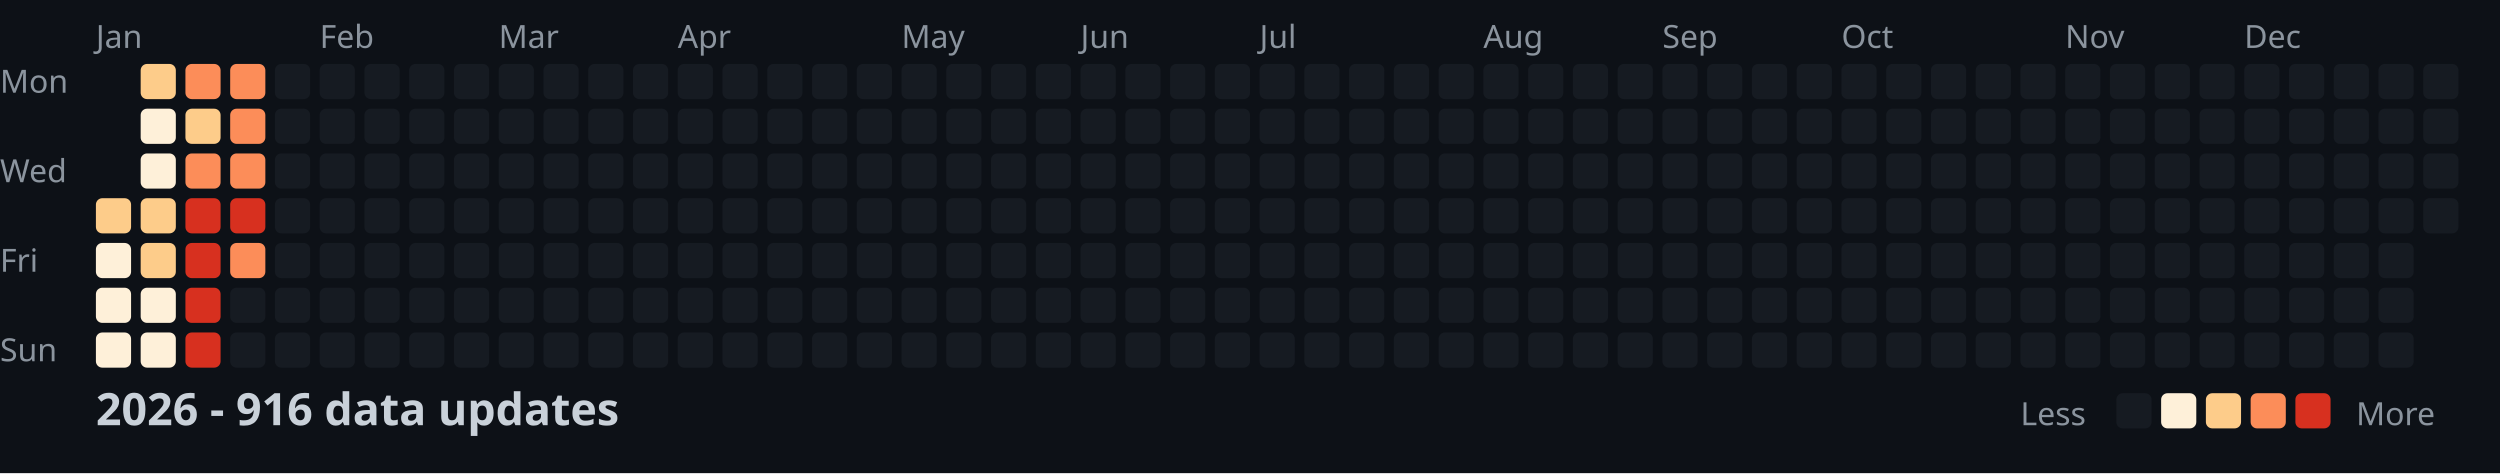
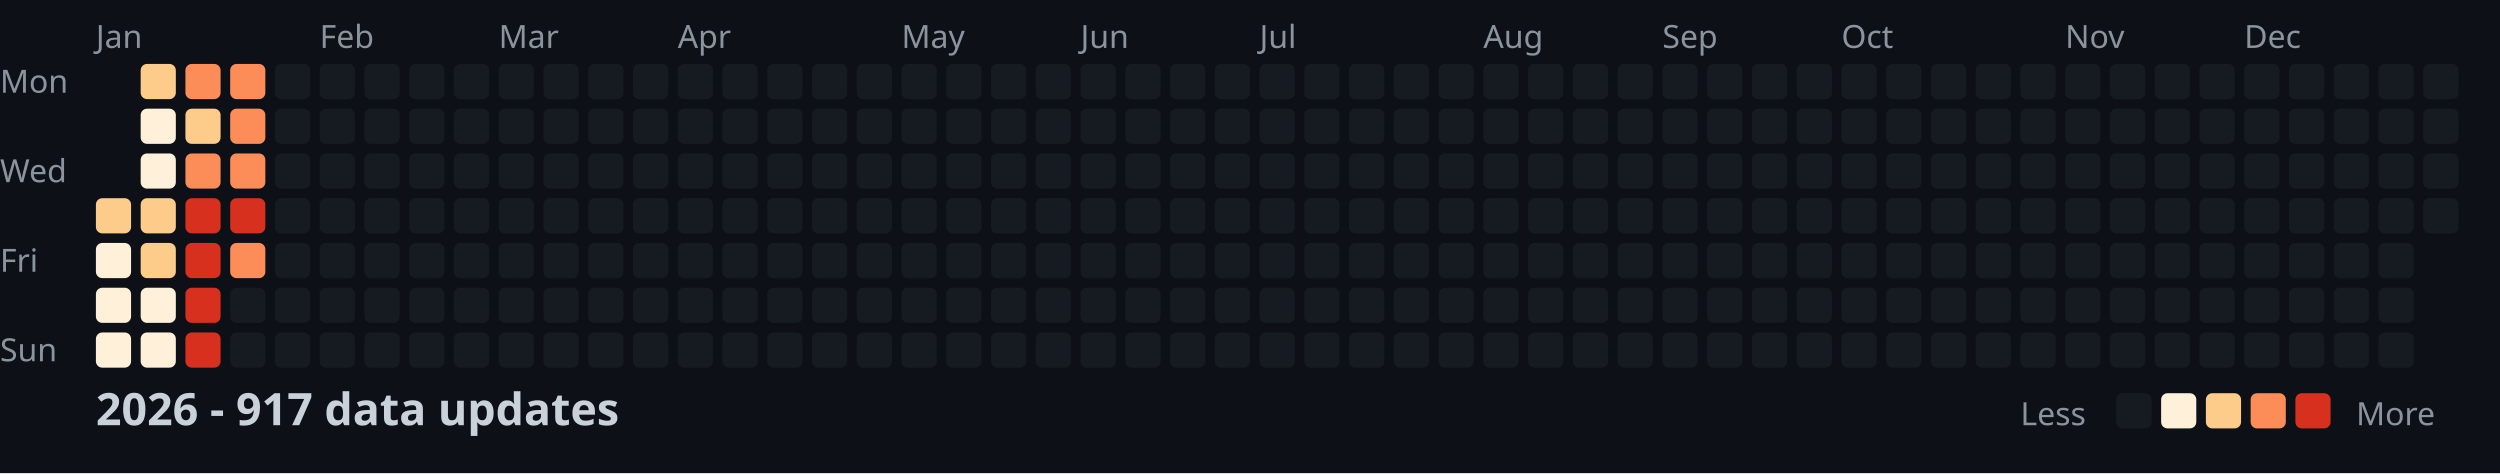
<svg xmlns="http://www.w3.org/2000/svg" width="782" height="148">
  <style>
    .month { font: 10px sans-serif; fill: #8b949e; }
    .day { font: 10px sans-serif; fill: #8b949e; }
    .title { font: bold 14px sans-serif; fill: #c9d1d9; }
    .legend { font: 10px sans-serif; fill: #8b949e; }
  </style>
  <rect width="100%" height="100%" fill="#0d1117" />
  <text x="0" y="29" class="day">Mon</text>
  <text x="0" y="57" class="day">Wed</text>
  <text x="0" y="85" class="day">Fri</text>
  <text x="0" y="113" class="day">Sun</text>
  <text x="30" y="15" class="month">Jan</text>
  <text x="100" y="15" class="month">Feb</text>
  <text x="156" y="15" class="month">Mar</text>
  <text x="212" y="15" class="month">Apr</text>
  <text x="282" y="15" class="month">May</text>
  <text x="338" y="15" class="month">Jun</text>
  <text x="394" y="15" class="month">Jul</text>
  <text x="464" y="15" class="month">Aug</text>
  <text x="520" y="15" class="month">Sep</text>
  <text x="576" y="15" class="month">Oct</text>
  <text x="646" y="15" class="month">Nov</text>
  <text x="702" y="15" class="month">Dec</text>
  <rect x="30" y="62" width="11" height="11" fill="#fdcc8a" rx="2" />
  <rect x="30" y="76" width="11" height="11" fill="#fef0d9" rx="2" />
  <rect x="30" y="90" width="11" height="11" fill="#fef0d9" rx="2" />
  <rect x="30" y="104" width="11" height="11" fill="#fef0d9" rx="2" />
  <rect x="44" y="20" width="11" height="11" fill="#fdcc8a" rx="2" />
  <rect x="44" y="34" width="11" height="11" fill="#fef0d9" rx="2" />
  <rect x="44" y="48" width="11" height="11" fill="#fef0d9" rx="2" />
  <rect x="44" y="62" width="11" height="11" fill="#fdcc8a" rx="2" />
  <rect x="44" y="76" width="11" height="11" fill="#fdcc8a" rx="2" />
  <rect x="44" y="90" width="11" height="11" fill="#fef0d9" rx="2" />
  <rect x="44" y="104" width="11" height="11" fill="#fef0d9" rx="2" />
  <rect x="58" y="20" width="11" height="11" fill="#fc8d59" rx="2" />
  <rect x="58" y="34" width="11" height="11" fill="#fdcc8a" rx="2" />
  <rect x="58" y="48" width="11" height="11" fill="#fc8d59" rx="2" />
  <rect x="58" y="62" width="11" height="11" fill="#d7301f" rx="2" />
  <rect x="58" y="76" width="11" height="11" fill="#d7301f" rx="2" />
  <rect x="58" y="90" width="11" height="11" fill="#d7301f" rx="2" />
  <rect x="58" y="104" width="11" height="11" fill="#d7301f" rx="2" />
  <rect x="72" y="20" width="11" height="11" fill="#fc8d59" rx="2" />
  <rect x="72" y="34" width="11" height="11" fill="#fc8d59" rx="2" />
  <rect x="72" y="48" width="11" height="11" fill="#fc8d59" rx="2" />
  <rect x="72" y="62" width="11" height="11" fill="#d7301f" rx="2" />
  <rect x="72" y="76" width="11" height="11" fill="#fc8d59" rx="2" />
  <rect x="72" y="90" width="11" height="11" fill="#161b22" rx="2" />
  <rect x="72" y="104" width="11" height="11" fill="#161b22" rx="2" />
  <rect x="86" y="20" width="11" height="11" fill="#161b22" rx="2" />
  <rect x="86" y="34" width="11" height="11" fill="#161b22" rx="2" />
  <rect x="86" y="48" width="11" height="11" fill="#161b22" rx="2" />
  <rect x="86" y="62" width="11" height="11" fill="#161b22" rx="2" />
  <rect x="86" y="76" width="11" height="11" fill="#161b22" rx="2" />
  <rect x="86" y="90" width="11" height="11" fill="#161b22" rx="2" />
  <rect x="86" y="104" width="11" height="11" fill="#161b22" rx="2" />
  <rect x="100" y="20" width="11" height="11" fill="#161b22" rx="2" />
  <rect x="100" y="34" width="11" height="11" fill="#161b22" rx="2" />
  <rect x="100" y="48" width="11" height="11" fill="#161b22" rx="2" />
  <rect x="100" y="62" width="11" height="11" fill="#161b22" rx="2" />
  <rect x="100" y="76" width="11" height="11" fill="#161b22" rx="2" />
  <rect x="100" y="90" width="11" height="11" fill="#161b22" rx="2" />
  <rect x="100" y="104" width="11" height="11" fill="#161b22" rx="2" />
  <rect x="114" y="20" width="11" height="11" fill="#161b22" rx="2" />
  <rect x="114" y="34" width="11" height="11" fill="#161b22" rx="2" />
  <rect x="114" y="48" width="11" height="11" fill="#161b22" rx="2" />
  <rect x="114" y="62" width="11" height="11" fill="#161b22" rx="2" />
  <rect x="114" y="76" width="11" height="11" fill="#161b22" rx="2" />
  <rect x="114" y="90" width="11" height="11" fill="#161b22" rx="2" />
  <rect x="114" y="104" width="11" height="11" fill="#161b22" rx="2" />
  <rect x="128" y="20" width="11" height="11" fill="#161b22" rx="2" />
  <rect x="128" y="34" width="11" height="11" fill="#161b22" rx="2" />
  <rect x="128" y="48" width="11" height="11" fill="#161b22" rx="2" />
  <rect x="128" y="62" width="11" height="11" fill="#161b22" rx="2" />
  <rect x="128" y="76" width="11" height="11" fill="#161b22" rx="2" />
  <rect x="128" y="90" width="11" height="11" fill="#161b22" rx="2" />
  <rect x="128" y="104" width="11" height="11" fill="#161b22" rx="2" />
  <rect x="142" y="20" width="11" height="11" fill="#161b22" rx="2" />
  <rect x="142" y="34" width="11" height="11" fill="#161b22" rx="2" />
  <rect x="142" y="48" width="11" height="11" fill="#161b22" rx="2" />
  <rect x="142" y="62" width="11" height="11" fill="#161b22" rx="2" />
  <rect x="142" y="76" width="11" height="11" fill="#161b22" rx="2" />
  <rect x="142" y="90" width="11" height="11" fill="#161b22" rx="2" />
  <rect x="142" y="104" width="11" height="11" fill="#161b22" rx="2" />
  <rect x="156" y="20" width="11" height="11" fill="#161b22" rx="2" />
  <rect x="156" y="34" width="11" height="11" fill="#161b22" rx="2" />
  <rect x="156" y="48" width="11" height="11" fill="#161b22" rx="2" />
  <rect x="156" y="62" width="11" height="11" fill="#161b22" rx="2" />
  <rect x="156" y="76" width="11" height="11" fill="#161b22" rx="2" />
  <rect x="156" y="90" width="11" height="11" fill="#161b22" rx="2" />
  <rect x="156" y="104" width="11" height="11" fill="#161b22" rx="2" />
  <rect x="170" y="20" width="11" height="11" fill="#161b22" rx="2" />
  <rect x="170" y="34" width="11" height="11" fill="#161b22" rx="2" />
  <rect x="170" y="48" width="11" height="11" fill="#161b22" rx="2" />
  <rect x="170" y="62" width="11" height="11" fill="#161b22" rx="2" />
  <rect x="170" y="76" width="11" height="11" fill="#161b22" rx="2" />
  <rect x="170" y="90" width="11" height="11" fill="#161b22" rx="2" />
  <rect x="170" y="104" width="11" height="11" fill="#161b22" rx="2" />
  <rect x="184" y="20" width="11" height="11" fill="#161b22" rx="2" />
  <rect x="184" y="34" width="11" height="11" fill="#161b22" rx="2" />
  <rect x="184" y="48" width="11" height="11" fill="#161b22" rx="2" />
  <rect x="184" y="62" width="11" height="11" fill="#161b22" rx="2" />
  <rect x="184" y="76" width="11" height="11" fill="#161b22" rx="2" />
  <rect x="184" y="90" width="11" height="11" fill="#161b22" rx="2" />
  <rect x="184" y="104" width="11" height="11" fill="#161b22" rx="2" />
  <rect x="198" y="20" width="11" height="11" fill="#161b22" rx="2" />
  <rect x="198" y="34" width="11" height="11" fill="#161b22" rx="2" />
  <rect x="198" y="48" width="11" height="11" fill="#161b22" rx="2" />
  <rect x="198" y="62" width="11" height="11" fill="#161b22" rx="2" />
  <rect x="198" y="76" width="11" height="11" fill="#161b22" rx="2" />
  <rect x="198" y="90" width="11" height="11" fill="#161b22" rx="2" />
  <rect x="198" y="104" width="11" height="11" fill="#161b22" rx="2" />
  <rect x="212" y="20" width="11" height="11" fill="#161b22" rx="2" />
  <rect x="212" y="34" width="11" height="11" fill="#161b22" rx="2" />
  <rect x="212" y="48" width="11" height="11" fill="#161b22" rx="2" />
  <rect x="212" y="62" width="11" height="11" fill="#161b22" rx="2" />
  <rect x="212" y="76" width="11" height="11" fill="#161b22" rx="2" />
  <rect x="212" y="90" width="11" height="11" fill="#161b22" rx="2" />
  <rect x="212" y="104" width="11" height="11" fill="#161b22" rx="2" />
  <rect x="226" y="20" width="11" height="11" fill="#161b22" rx="2" />
  <rect x="226" y="34" width="11" height="11" fill="#161b22" rx="2" />
  <rect x="226" y="48" width="11" height="11" fill="#161b22" rx="2" />
  <rect x="226" y="62" width="11" height="11" fill="#161b22" rx="2" />
  <rect x="226" y="76" width="11" height="11" fill="#161b22" rx="2" />
  <rect x="226" y="90" width="11" height="11" fill="#161b22" rx="2" />
  <rect x="226" y="104" width="11" height="11" fill="#161b22" rx="2" />
  <rect x="240" y="20" width="11" height="11" fill="#161b22" rx="2" />
  <rect x="240" y="34" width="11" height="11" fill="#161b22" rx="2" />
  <rect x="240" y="48" width="11" height="11" fill="#161b22" rx="2" />
  <rect x="240" y="62" width="11" height="11" fill="#161b22" rx="2" />
  <rect x="240" y="76" width="11" height="11" fill="#161b22" rx="2" />
  <rect x="240" y="90" width="11" height="11" fill="#161b22" rx="2" />
  <rect x="240" y="104" width="11" height="11" fill="#161b22" rx="2" />
  <rect x="254" y="20" width="11" height="11" fill="#161b22" rx="2" />
  <rect x="254" y="34" width="11" height="11" fill="#161b22" rx="2" />
  <rect x="254" y="48" width="11" height="11" fill="#161b22" rx="2" />
  <rect x="254" y="62" width="11" height="11" fill="#161b22" rx="2" />
  <rect x="254" y="76" width="11" height="11" fill="#161b22" rx="2" />
  <rect x="254" y="90" width="11" height="11" fill="#161b22" rx="2" />
  <rect x="254" y="104" width="11" height="11" fill="#161b22" rx="2" />
  <rect x="268" y="20" width="11" height="11" fill="#161b22" rx="2" />
  <rect x="268" y="34" width="11" height="11" fill="#161b22" rx="2" />
  <rect x="268" y="48" width="11" height="11" fill="#161b22" rx="2" />
  <rect x="268" y="62" width="11" height="11" fill="#161b22" rx="2" />
  <rect x="268" y="76" width="11" height="11" fill="#161b22" rx="2" />
  <rect x="268" y="90" width="11" height="11" fill="#161b22" rx="2" />
  <rect x="268" y="104" width="11" height="11" fill="#161b22" rx="2" />
  <rect x="282" y="20" width="11" height="11" fill="#161b22" rx="2" />
  <rect x="282" y="34" width="11" height="11" fill="#161b22" rx="2" />
  <rect x="282" y="48" width="11" height="11" fill="#161b22" rx="2" />
  <rect x="282" y="62" width="11" height="11" fill="#161b22" rx="2" />
  <rect x="282" y="76" width="11" height="11" fill="#161b22" rx="2" />
  <rect x="282" y="90" width="11" height="11" fill="#161b22" rx="2" />
  <rect x="282" y="104" width="11" height="11" fill="#161b22" rx="2" />
  <rect x="296" y="20" width="11" height="11" fill="#161b22" rx="2" />
  <rect x="296" y="34" width="11" height="11" fill="#161b22" rx="2" />
  <rect x="296" y="48" width="11" height="11" fill="#161b22" rx="2" />
  <rect x="296" y="62" width="11" height="11" fill="#161b22" rx="2" />
  <rect x="296" y="76" width="11" height="11" fill="#161b22" rx="2" />
  <rect x="296" y="90" width="11" height="11" fill="#161b22" rx="2" />
  <rect x="296" y="104" width="11" height="11" fill="#161b22" rx="2" />
  <rect x="310" y="20" width="11" height="11" fill="#161b22" rx="2" />
  <rect x="310" y="34" width="11" height="11" fill="#161b22" rx="2" />
  <rect x="310" y="48" width="11" height="11" fill="#161b22" rx="2" />
  <rect x="310" y="62" width="11" height="11" fill="#161b22" rx="2" />
  <rect x="310" y="76" width="11" height="11" fill="#161b22" rx="2" />
  <rect x="310" y="90" width="11" height="11" fill="#161b22" rx="2" />
  <rect x="310" y="104" width="11" height="11" fill="#161b22" rx="2" />
  <rect x="324" y="20" width="11" height="11" fill="#161b22" rx="2" />
  <rect x="324" y="34" width="11" height="11" fill="#161b22" rx="2" />
  <rect x="324" y="48" width="11" height="11" fill="#161b22" rx="2" />
  <rect x="324" y="62" width="11" height="11" fill="#161b22" rx="2" />
  <rect x="324" y="76" width="11" height="11" fill="#161b22" rx="2" />
  <rect x="324" y="90" width="11" height="11" fill="#161b22" rx="2" />
  <rect x="324" y="104" width="11" height="11" fill="#161b22" rx="2" />
  <rect x="338" y="20" width="11" height="11" fill="#161b22" rx="2" />
  <rect x="338" y="34" width="11" height="11" fill="#161b22" rx="2" />
  <rect x="338" y="48" width="11" height="11" fill="#161b22" rx="2" />
  <rect x="338" y="62" width="11" height="11" fill="#161b22" rx="2" />
  <rect x="338" y="76" width="11" height="11" fill="#161b22" rx="2" />
  <rect x="338" y="90" width="11" height="11" fill="#161b22" rx="2" />
  <rect x="338" y="104" width="11" height="11" fill="#161b22" rx="2" />
  <rect x="352" y="20" width="11" height="11" fill="#161b22" rx="2" />
  <rect x="352" y="34" width="11" height="11" fill="#161b22" rx="2" />
  <rect x="352" y="48" width="11" height="11" fill="#161b22" rx="2" />
  <rect x="352" y="62" width="11" height="11" fill="#161b22" rx="2" />
  <rect x="352" y="76" width="11" height="11" fill="#161b22" rx="2" />
  <rect x="352" y="90" width="11" height="11" fill="#161b22" rx="2" />
  <rect x="352" y="104" width="11" height="11" fill="#161b22" rx="2" />
  <rect x="366" y="20" width="11" height="11" fill="#161b22" rx="2" />
  <rect x="366" y="34" width="11" height="11" fill="#161b22" rx="2" />
  <rect x="366" y="48" width="11" height="11" fill="#161b22" rx="2" />
  <rect x="366" y="62" width="11" height="11" fill="#161b22" rx="2" />
  <rect x="366" y="76" width="11" height="11" fill="#161b22" rx="2" />
  <rect x="366" y="90" width="11" height="11" fill="#161b22" rx="2" />
  <rect x="366" y="104" width="11" height="11" fill="#161b22" rx="2" />
  <rect x="380" y="20" width="11" height="11" fill="#161b22" rx="2" />
  <rect x="380" y="34" width="11" height="11" fill="#161b22" rx="2" />
  <rect x="380" y="48" width="11" height="11" fill="#161b22" rx="2" />
  <rect x="380" y="62" width="11" height="11" fill="#161b22" rx="2" />
  <rect x="380" y="76" width="11" height="11" fill="#161b22" rx="2" />
  <rect x="380" y="90" width="11" height="11" fill="#161b22" rx="2" />
  <rect x="380" y="104" width="11" height="11" fill="#161b22" rx="2" />
  <rect x="394" y="20" width="11" height="11" fill="#161b22" rx="2" />
  <rect x="394" y="34" width="11" height="11" fill="#161b22" rx="2" />
  <rect x="394" y="48" width="11" height="11" fill="#161b22" rx="2" />
  <rect x="394" y="62" width="11" height="11" fill="#161b22" rx="2" />
  <rect x="394" y="76" width="11" height="11" fill="#161b22" rx="2" />
  <rect x="394" y="90" width="11" height="11" fill="#161b22" rx="2" />
  <rect x="394" y="104" width="11" height="11" fill="#161b22" rx="2" />
  <rect x="408" y="20" width="11" height="11" fill="#161b22" rx="2" />
  <rect x="408" y="34" width="11" height="11" fill="#161b22" rx="2" />
  <rect x="408" y="48" width="11" height="11" fill="#161b22" rx="2" />
  <rect x="408" y="62" width="11" height="11" fill="#161b22" rx="2" />
  <rect x="408" y="76" width="11" height="11" fill="#161b22" rx="2" />
  <rect x="408" y="90" width="11" height="11" fill="#161b22" rx="2" />
  <rect x="408" y="104" width="11" height="11" fill="#161b22" rx="2" />
  <rect x="422" y="20" width="11" height="11" fill="#161b22" rx="2" />
  <rect x="422" y="34" width="11" height="11" fill="#161b22" rx="2" />
  <rect x="422" y="48" width="11" height="11" fill="#161b22" rx="2" />
  <rect x="422" y="62" width="11" height="11" fill="#161b22" rx="2" />
  <rect x="422" y="76" width="11" height="11" fill="#161b22" rx="2" />
  <rect x="422" y="90" width="11" height="11" fill="#161b22" rx="2" />
  <rect x="422" y="104" width="11" height="11" fill="#161b22" rx="2" />
  <rect x="436" y="20" width="11" height="11" fill="#161b22" rx="2" />
  <rect x="436" y="34" width="11" height="11" fill="#161b22" rx="2" />
  <rect x="436" y="48" width="11" height="11" fill="#161b22" rx="2" />
  <rect x="436" y="62" width="11" height="11" fill="#161b22" rx="2" />
  <rect x="436" y="76" width="11" height="11" fill="#161b22" rx="2" />
  <rect x="436" y="90" width="11" height="11" fill="#161b22" rx="2" />
  <rect x="436" y="104" width="11" height="11" fill="#161b22" rx="2" />
  <rect x="450" y="20" width="11" height="11" fill="#161b22" rx="2" />
  <rect x="450" y="34" width="11" height="11" fill="#161b22" rx="2" />
  <rect x="450" y="48" width="11" height="11" fill="#161b22" rx="2" />
  <rect x="450" y="62" width="11" height="11" fill="#161b22" rx="2" />
  <rect x="450" y="76" width="11" height="11" fill="#161b22" rx="2" />
  <rect x="450" y="90" width="11" height="11" fill="#161b22" rx="2" />
  <rect x="450" y="104" width="11" height="11" fill="#161b22" rx="2" />
  <rect x="464" y="20" width="11" height="11" fill="#161b22" rx="2" />
  <rect x="464" y="34" width="11" height="11" fill="#161b22" rx="2" />
  <rect x="464" y="48" width="11" height="11" fill="#161b22" rx="2" />
  <rect x="464" y="62" width="11" height="11" fill="#161b22" rx="2" />
  <rect x="464" y="76" width="11" height="11" fill="#161b22" rx="2" />
  <rect x="464" y="90" width="11" height="11" fill="#161b22" rx="2" />
  <rect x="464" y="104" width="11" height="11" fill="#161b22" rx="2" />
  <rect x="478" y="20" width="11" height="11" fill="#161b22" rx="2" />
  <rect x="478" y="34" width="11" height="11" fill="#161b22" rx="2" />
  <rect x="478" y="48" width="11" height="11" fill="#161b22" rx="2" />
  <rect x="478" y="62" width="11" height="11" fill="#161b22" rx="2" />
  <rect x="478" y="76" width="11" height="11" fill="#161b22" rx="2" />
  <rect x="478" y="90" width="11" height="11" fill="#161b22" rx="2" />
  <rect x="478" y="104" width="11" height="11" fill="#161b22" rx="2" />
  <rect x="492" y="20" width="11" height="11" fill="#161b22" rx="2" />
  <rect x="492" y="34" width="11" height="11" fill="#161b22" rx="2" />
  <rect x="492" y="48" width="11" height="11" fill="#161b22" rx="2" />
  <rect x="492" y="62" width="11" height="11" fill="#161b22" rx="2" />
  <rect x="492" y="76" width="11" height="11" fill="#161b22" rx="2" />
  <rect x="492" y="90" width="11" height="11" fill="#161b22" rx="2" />
  <rect x="492" y="104" width="11" height="11" fill="#161b22" rx="2" />
  <rect x="506" y="20" width="11" height="11" fill="#161b22" rx="2" />
  <rect x="506" y="34" width="11" height="11" fill="#161b22" rx="2" />
  <rect x="506" y="48" width="11" height="11" fill="#161b22" rx="2" />
  <rect x="506" y="62" width="11" height="11" fill="#161b22" rx="2" />
  <rect x="506" y="76" width="11" height="11" fill="#161b22" rx="2" />
  <rect x="506" y="90" width="11" height="11" fill="#161b22" rx="2" />
  <rect x="506" y="104" width="11" height="11" fill="#161b22" rx="2" />
  <rect x="520" y="20" width="11" height="11" fill="#161b22" rx="2" />
  <rect x="520" y="34" width="11" height="11" fill="#161b22" rx="2" />
  <rect x="520" y="48" width="11" height="11" fill="#161b22" rx="2" />
  <rect x="520" y="62" width="11" height="11" fill="#161b22" rx="2" />
  <rect x="520" y="76" width="11" height="11" fill="#161b22" rx="2" />
  <rect x="520" y="90" width="11" height="11" fill="#161b22" rx="2" />
  <rect x="520" y="104" width="11" height="11" fill="#161b22" rx="2" />
  <rect x="534" y="20" width="11" height="11" fill="#161b22" rx="2" />
  <rect x="534" y="34" width="11" height="11" fill="#161b22" rx="2" />
  <rect x="534" y="48" width="11" height="11" fill="#161b22" rx="2" />
  <rect x="534" y="62" width="11" height="11" fill="#161b22" rx="2" />
  <rect x="534" y="76" width="11" height="11" fill="#161b22" rx="2" />
  <rect x="534" y="90" width="11" height="11" fill="#161b22" rx="2" />
  <rect x="534" y="104" width="11" height="11" fill="#161b22" rx="2" />
  <rect x="548" y="20" width="11" height="11" fill="#161b22" rx="2" />
  <rect x="548" y="34" width="11" height="11" fill="#161b22" rx="2" />
  <rect x="548" y="48" width="11" height="11" fill="#161b22" rx="2" />
  <rect x="548" y="62" width="11" height="11" fill="#161b22" rx="2" />
  <rect x="548" y="76" width="11" height="11" fill="#161b22" rx="2" />
  <rect x="548" y="90" width="11" height="11" fill="#161b22" rx="2" />
  <rect x="548" y="104" width="11" height="11" fill="#161b22" rx="2" />
  <rect x="562" y="20" width="11" height="11" fill="#161b22" rx="2" />
  <rect x="562" y="34" width="11" height="11" fill="#161b22" rx="2" />
  <rect x="562" y="48" width="11" height="11" fill="#161b22" rx="2" />
  <rect x="562" y="62" width="11" height="11" fill="#161b22" rx="2" />
  <rect x="562" y="76" width="11" height="11" fill="#161b22" rx="2" />
  <rect x="562" y="90" width="11" height="11" fill="#161b22" rx="2" />
  <rect x="562" y="104" width="11" height="11" fill="#161b22" rx="2" />
  <rect x="576" y="20" width="11" height="11" fill="#161b22" rx="2" />
  <rect x="576" y="34" width="11" height="11" fill="#161b22" rx="2" />
  <rect x="576" y="48" width="11" height="11" fill="#161b22" rx="2" />
  <rect x="576" y="62" width="11" height="11" fill="#161b22" rx="2" />
  <rect x="576" y="76" width="11" height="11" fill="#161b22" rx="2" />
  <rect x="576" y="90" width="11" height="11" fill="#161b22" rx="2" />
  <rect x="576" y="104" width="11" height="11" fill="#161b22" rx="2" />
  <rect x="590" y="20" width="11" height="11" fill="#161b22" rx="2" />
  <rect x="590" y="34" width="11" height="11" fill="#161b22" rx="2" />
  <rect x="590" y="48" width="11" height="11" fill="#161b22" rx="2" />
  <rect x="590" y="62" width="11" height="11" fill="#161b22" rx="2" />
  <rect x="590" y="76" width="11" height="11" fill="#161b22" rx="2" />
  <rect x="590" y="90" width="11" height="11" fill="#161b22" rx="2" />
  <rect x="590" y="104" width="11" height="11" fill="#161b22" rx="2" />
  <rect x="604" y="20" width="11" height="11" fill="#161b22" rx="2" />
  <rect x="604" y="34" width="11" height="11" fill="#161b22" rx="2" />
  <rect x="604" y="48" width="11" height="11" fill="#161b22" rx="2" />
  <rect x="604" y="62" width="11" height="11" fill="#161b22" rx="2" />
  <rect x="604" y="76" width="11" height="11" fill="#161b22" rx="2" />
  <rect x="604" y="90" width="11" height="11" fill="#161b22" rx="2" />
  <rect x="604" y="104" width="11" height="11" fill="#161b22" rx="2" />
  <rect x="618" y="20" width="11" height="11" fill="#161b22" rx="2" />
  <rect x="618" y="34" width="11" height="11" fill="#161b22" rx="2" />
  <rect x="618" y="48" width="11" height="11" fill="#161b22" rx="2" />
  <rect x="618" y="62" width="11" height="11" fill="#161b22" rx="2" />
  <rect x="618" y="76" width="11" height="11" fill="#161b22" rx="2" />
  <rect x="618" y="90" width="11" height="11" fill="#161b22" rx="2" />
  <rect x="618" y="104" width="11" height="11" fill="#161b22" rx="2" />
  <rect x="632" y="20" width="11" height="11" fill="#161b22" rx="2" />
  <rect x="632" y="34" width="11" height="11" fill="#161b22" rx="2" />
  <rect x="632" y="48" width="11" height="11" fill="#161b22" rx="2" />
  <rect x="632" y="62" width="11" height="11" fill="#161b22" rx="2" />
  <rect x="632" y="76" width="11" height="11" fill="#161b22" rx="2" />
  <rect x="632" y="90" width="11" height="11" fill="#161b22" rx="2" />
  <rect x="632" y="104" width="11" height="11" fill="#161b22" rx="2" />
  <rect x="646" y="20" width="11" height="11" fill="#161b22" rx="2" />
  <rect x="646" y="34" width="11" height="11" fill="#161b22" rx="2" />
  <rect x="646" y="48" width="11" height="11" fill="#161b22" rx="2" />
  <rect x="646" y="62" width="11" height="11" fill="#161b22" rx="2" />
  <rect x="646" y="76" width="11" height="11" fill="#161b22" rx="2" />
  <rect x="646" y="90" width="11" height="11" fill="#161b22" rx="2" />
  <rect x="646" y="104" width="11" height="11" fill="#161b22" rx="2" />
  <rect x="660" y="20" width="11" height="11" fill="#161b22" rx="2" />
  <rect x="660" y="34" width="11" height="11" fill="#161b22" rx="2" />
  <rect x="660" y="48" width="11" height="11" fill="#161b22" rx="2" />
  <rect x="660" y="62" width="11" height="11" fill="#161b22" rx="2" />
  <rect x="660" y="76" width="11" height="11" fill="#161b22" rx="2" />
  <rect x="660" y="90" width="11" height="11" fill="#161b22" rx="2" />
  <rect x="660" y="104" width="11" height="11" fill="#161b22" rx="2" />
  <rect x="674" y="20" width="11" height="11" fill="#161b22" rx="2" />
  <rect x="674" y="34" width="11" height="11" fill="#161b22" rx="2" />
  <rect x="674" y="48" width="11" height="11" fill="#161b22" rx="2" />
  <rect x="674" y="62" width="11" height="11" fill="#161b22" rx="2" />
  <rect x="674" y="76" width="11" height="11" fill="#161b22" rx="2" />
  <rect x="674" y="90" width="11" height="11" fill="#161b22" rx="2" />
  <rect x="674" y="104" width="11" height="11" fill="#161b22" rx="2" />
  <rect x="688" y="20" width="11" height="11" fill="#161b22" rx="2" />
  <rect x="688" y="34" width="11" height="11" fill="#161b22" rx="2" />
  <rect x="688" y="48" width="11" height="11" fill="#161b22" rx="2" />
  <rect x="688" y="62" width="11" height="11" fill="#161b22" rx="2" />
  <rect x="688" y="76" width="11" height="11" fill="#161b22" rx="2" />
  <rect x="688" y="90" width="11" height="11" fill="#161b22" rx="2" />
  <rect x="688" y="104" width="11" height="11" fill="#161b22" rx="2" />
  <rect x="702" y="20" width="11" height="11" fill="#161b22" rx="2" />
  <rect x="702" y="34" width="11" height="11" fill="#161b22" rx="2" />
  <rect x="702" y="48" width="11" height="11" fill="#161b22" rx="2" />
  <rect x="702" y="62" width="11" height="11" fill="#161b22" rx="2" />
  <rect x="702" y="76" width="11" height="11" fill="#161b22" rx="2" />
  <rect x="702" y="90" width="11" height="11" fill="#161b22" rx="2" />
  <rect x="702" y="104" width="11" height="11" fill="#161b22" rx="2" />
  <rect x="716" y="20" width="11" height="11" fill="#161b22" rx="2" />
  <rect x="716" y="34" width="11" height="11" fill="#161b22" rx="2" />
  <rect x="716" y="48" width="11" height="11" fill="#161b22" rx="2" />
  <rect x="716" y="62" width="11" height="11" fill="#161b22" rx="2" />
  <rect x="716" y="76" width="11" height="11" fill="#161b22" rx="2" />
  <rect x="716" y="90" width="11" height="11" fill="#161b22" rx="2" />
  <rect x="716" y="104" width="11" height="11" fill="#161b22" rx="2" />
  <rect x="730" y="20" width="11" height="11" fill="#161b22" rx="2" />
  <rect x="730" y="34" width="11" height="11" fill="#161b22" rx="2" />
  <rect x="730" y="48" width="11" height="11" fill="#161b22" rx="2" />
  <rect x="730" y="62" width="11" height="11" fill="#161b22" rx="2" />
  <rect x="730" y="76" width="11" height="11" fill="#161b22" rx="2" />
  <rect x="730" y="90" width="11" height="11" fill="#161b22" rx="2" />
  <rect x="730" y="104" width="11" height="11" fill="#161b22" rx="2" />
  <rect x="744" y="20" width="11" height="11" fill="#161b22" rx="2" />
  <rect x="744" y="34" width="11" height="11" fill="#161b22" rx="2" />
  <rect x="744" y="48" width="11" height="11" fill="#161b22" rx="2" />
  <rect x="744" y="62" width="11" height="11" fill="#161b22" rx="2" />
  <rect x="744" y="76" width="11" height="11" fill="#161b22" rx="2" />
  <rect x="744" y="90" width="11" height="11" fill="#161b22" rx="2" />
  <rect x="744" y="104" width="11" height="11" fill="#161b22" rx="2" />
  <rect x="758" y="20" width="11" height="11" fill="#161b22" rx="2" />
  <rect x="758" y="34" width="11" height="11" fill="#161b22" rx="2" />
  <rect x="758" y="48" width="11" height="11" fill="#161b22" rx="2" />
  <rect x="758" y="62" width="11" height="11" fill="#161b22" rx="2" />
-   <text x="30" y="133" class="title">2026 - 916 data updates</text>
+   <text x="30" y="133" class="title">2026 - 917 data updates</text>
  <text x="632" y="133" class="legend">Less</text>
  <rect x="662" y="123" width="11" height="11" fill="#161b22" rx="2" />
  <rect x="676" y="123" width="11" height="11" fill="#fef0d9" rx="2" />
  <rect x="690" y="123" width="11" height="11" fill="#fdcc8a" rx="2" />
  <rect x="704" y="123" width="11" height="11" fill="#fc8d59" rx="2" />
  <rect x="718" y="123" width="11" height="11" fill="#d7301f" rx="2" />
  <text x="737" y="133" class="legend">More</text>
</svg>
